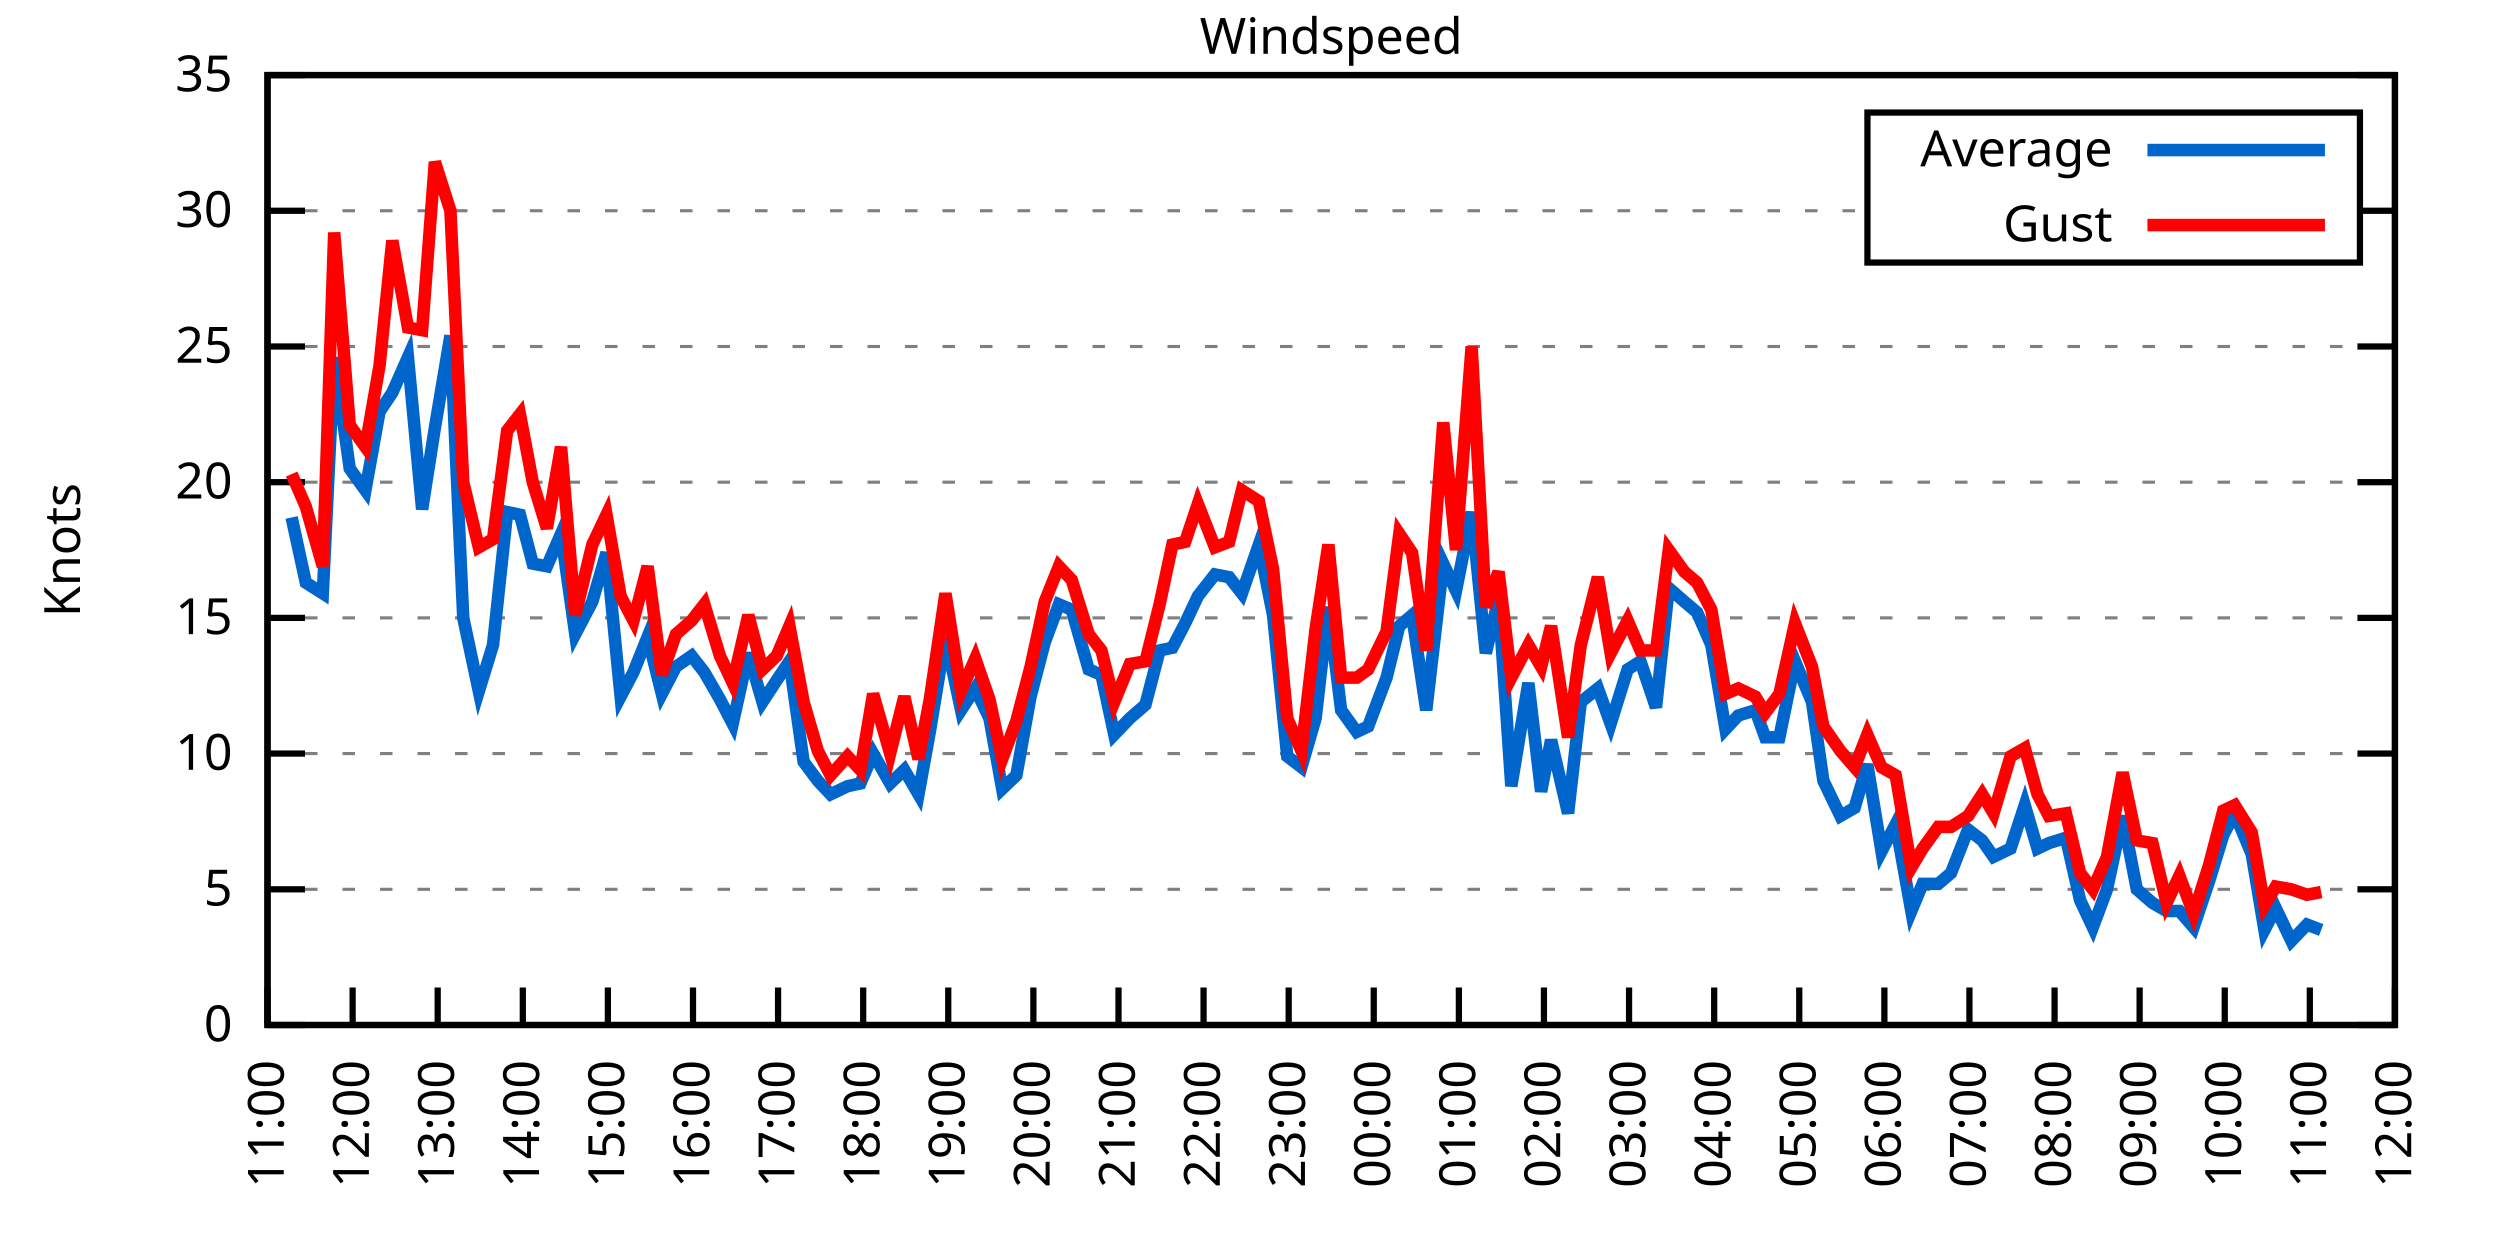
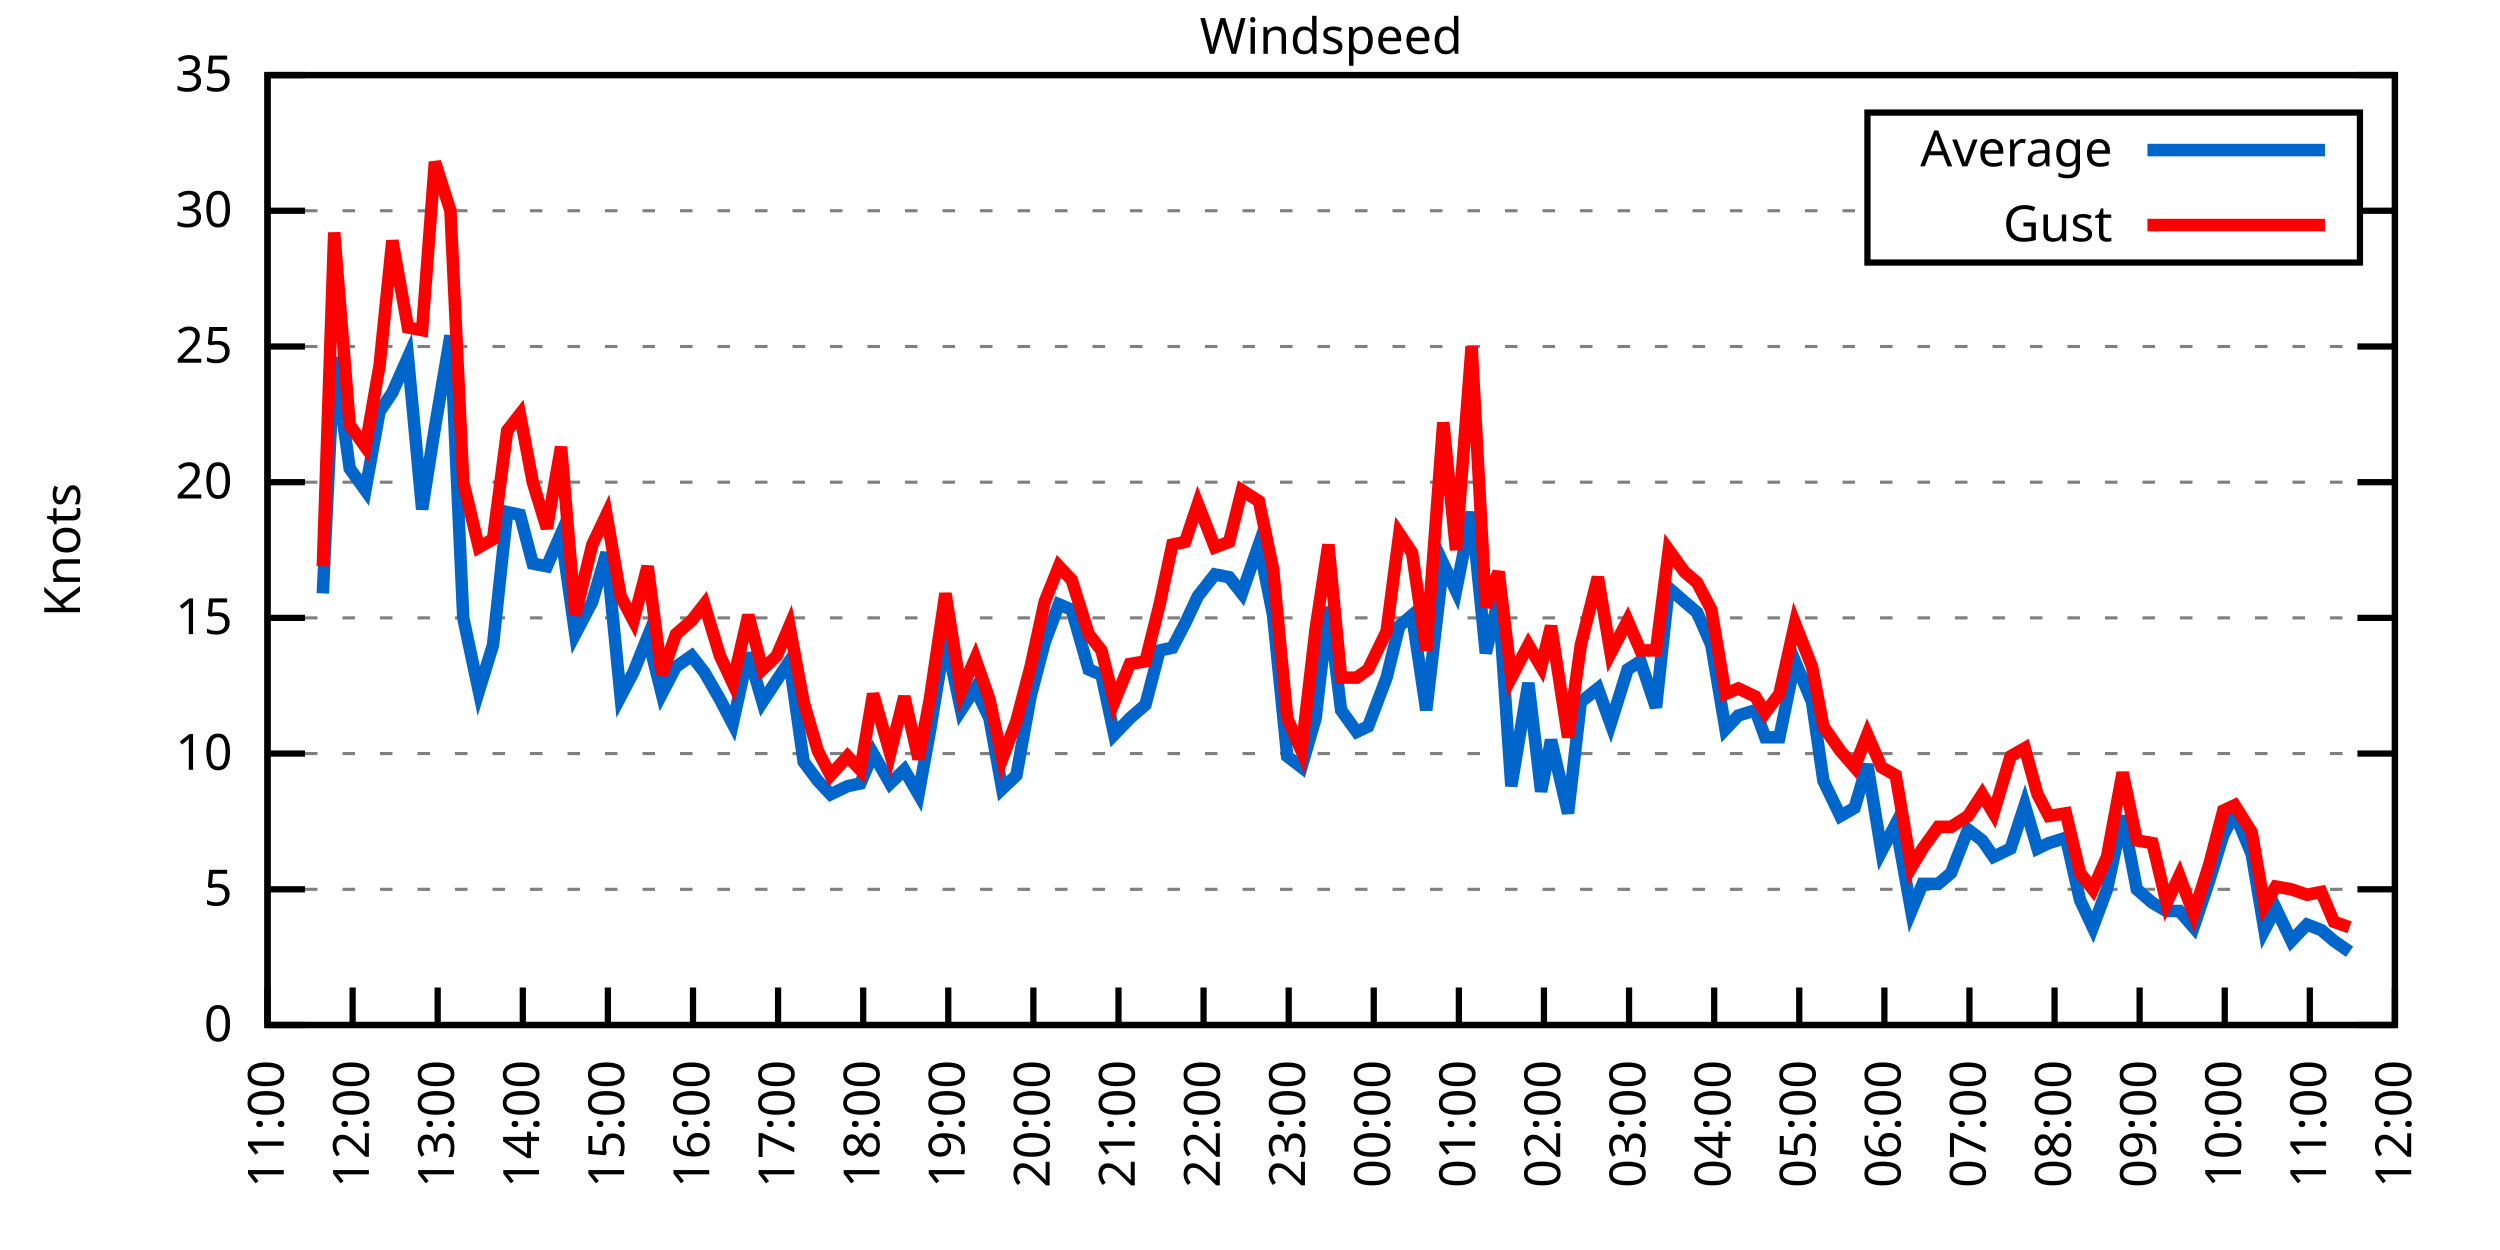
<svg xmlns="http://www.w3.org/2000/svg" xmlns:xlink="http://www.w3.org/1999/xlink" width="400" height="200" viewBox="0 0 400 200">
  <g id="gnuplot_canvas">
    <rect x="0" y="0" width="400" height="200" fill="none" />
    <defs>
      <circle id="gpDot" r="0.5" stroke-width="0.5" stroke="currentColor" />
      <path id="gpPt0" stroke-width="0.333" stroke="currentColor" d="M-1,0 h2 M0,-1 v2" />
      <path id="gpPt1" stroke-width="0.333" stroke="currentColor" d="M-1,-1 L1,1 M1,-1 L-1,1" />
      <path id="gpPt2" stroke-width="0.333" stroke="currentColor" d="M-1,0 L1,0 M0,-1 L0,1 M-1,-1 L1,1 M-1,1 L1,-1" />
      <rect id="gpPt3" stroke-width="0.333" stroke="currentColor" x="-1" y="-1" width="2" height="2" />
      <rect id="gpPt4" stroke-width="0.333" stroke="currentColor" fill="currentColor" x="-1" y="-1" width="2" height="2" />
      <circle id="gpPt5" stroke-width="0.333" stroke="currentColor" cx="0" cy="0" r="1" />
      <use xlink:href="#gpPt5" id="gpPt6" fill="currentColor" stroke="none" />
      <path id="gpPt7" stroke-width="0.333" stroke="currentColor" d="M0,-1.33 L-1.33,0.67 L1.33,0.67 z" />
      <use xlink:href="#gpPt7" id="gpPt8" fill="currentColor" stroke="none" />
      <use xlink:href="#gpPt7" id="gpPt9" stroke="currentColor" transform="rotate(180)" />
      <use xlink:href="#gpPt9" id="gpPt10" fill="currentColor" stroke="none" />
      <use xlink:href="#gpPt3" id="gpPt11" stroke="currentColor" transform="rotate(45)" />
      <use xlink:href="#gpPt11" id="gpPt12" fill="currentColor" stroke="none" />
      <path id="gpPt13" stroke-width="0.333" stroke="currentColor" d="M0,1.330 L1.265,0.411 L0.782,-1.067 L-0.782,-1.076 L-1.265,0.411 z" />
      <use xlink:href="#gpPt13" id="gpPt14" fill="currentColor" stroke="none" />
      <filter id="textbox" filterUnits="objectBoundingBox" x="0" y="0" height="1" width="1">
        <feFlood flood-color="white" flood-opacity="1" result="bgnd" />
        <feComposite in="SourceGraphic" in2="bgnd" operator="atop" />
      </filter>
      <filter id="greybox" filterUnits="objectBoundingBox" x="0" y="0" height="1" width="1">
        <feFlood flood-color="lightgrey" flood-opacity="1" result="grey" />
        <feComposite in="SourceGraphic" in2="grey" operator="atop" />
      </filter>
    </defs>
    <g fill="none" color="white" stroke="currentColor" stroke-width="1.00" stroke-linecap="butt" stroke-linejoin="miter">
</g>
    <g fill="none" color="black" stroke="currentColor" stroke-width="1.00" stroke-linecap="butt" stroke-linejoin="miter">
      <g stroke="none" shape-rendering="crispEdges">
        <polygon fill="rgb(255, 255, 255)" points="42.80,164.00 383.18,164.00 383.18,12.02 42.80,12.02 " />
      </g>
    </g>
    <g fill="none" color="black" stroke="currentColor" stroke-width="1.00" stroke-linecap="butt" stroke-linejoin="miter">
</g>
    <g fill="none" color="black" stroke="black" stroke-width="0.50" stroke-linecap="butt" stroke-linejoin="miter">
</g>
    <g fill="none" color="gray" stroke="currentColor" stroke-width="0.50" stroke-linecap="butt" stroke-linejoin="miter">
      <path stroke="gray" stroke-dasharray="2,4" class="gridline" d="M42.80,164.00 L383.19,164.00  " />
    </g>
    <g fill="none" color="gray" stroke="gray" stroke-width="1.00" stroke-linecap="butt" stroke-linejoin="miter">
</g>
    <g fill="none" color="black" stroke="currentColor" stroke-width="1.00" stroke-linecap="butt" stroke-linejoin="miter">
      <path stroke="black" d="M42.80,164.00 L48.80,164.00 M383.19,164.00 L377.19,164.00  " />
      <g transform="translate(37.20,166.60)" stroke="none" fill="black" font-family="Sans" font-size="8.00" text-anchor="end">
        <text>
          <tspan font-family="Sans"> 0</tspan>
        </text>
      </g>
    </g>
    <g fill="none" color="black" stroke="currentColor" stroke-width="1.00" stroke-linecap="butt" stroke-linejoin="miter">
</g>
    <g fill="none" color="black" stroke="black" stroke-width="0.50" stroke-linecap="butt" stroke-linejoin="miter">
</g>
    <g fill="none" color="gray" stroke="currentColor" stroke-width="0.50" stroke-linecap="butt" stroke-linejoin="miter">
      <path stroke="gray" stroke-dasharray="2,4" class="gridline" d="M42.80,142.29 L383.19,142.29  " />
    </g>
    <g fill="none" color="gray" stroke="gray" stroke-width="1.00" stroke-linecap="butt" stroke-linejoin="miter">
</g>
    <g fill="none" color="black" stroke="currentColor" stroke-width="1.00" stroke-linecap="butt" stroke-linejoin="miter">
      <path stroke="black" d="M42.80,142.29 L48.80,142.29 M383.19,142.29 L377.19,142.29  " />
      <g transform="translate(37.20,144.89)" stroke="none" fill="black" font-family="Sans" font-size="8.00" text-anchor="end">
        <text>
          <tspan font-family="Sans"> 5</tspan>
        </text>
      </g>
    </g>
    <g fill="none" color="black" stroke="currentColor" stroke-width="1.00" stroke-linecap="butt" stroke-linejoin="miter">
</g>
    <g fill="none" color="black" stroke="black" stroke-width="0.50" stroke-linecap="butt" stroke-linejoin="miter">
</g>
    <g fill="none" color="gray" stroke="currentColor" stroke-width="0.50" stroke-linecap="butt" stroke-linejoin="miter">
      <path stroke="gray" stroke-dasharray="2,4" class="gridline" d="M42.80,120.57 L383.19,120.57  " />
    </g>
    <g fill="none" color="gray" stroke="gray" stroke-width="1.00" stroke-linecap="butt" stroke-linejoin="miter">
</g>
    <g fill="none" color="black" stroke="currentColor" stroke-width="1.00" stroke-linecap="butt" stroke-linejoin="miter">
      <path stroke="black" d="M42.80,120.57 L48.80,120.57 M383.19,120.57 L377.19,120.57  " />
      <g transform="translate(37.20,123.17)" stroke="none" fill="black" font-family="Sans" font-size="8.00" text-anchor="end">
        <text>
          <tspan font-family="Sans"> 10</tspan>
        </text>
      </g>
    </g>
    <g fill="none" color="black" stroke="currentColor" stroke-width="1.00" stroke-linecap="butt" stroke-linejoin="miter">
</g>
    <g fill="none" color="black" stroke="black" stroke-width="0.50" stroke-linecap="butt" stroke-linejoin="miter">
</g>
    <g fill="none" color="gray" stroke="currentColor" stroke-width="0.50" stroke-linecap="butt" stroke-linejoin="miter">
      <path stroke="gray" stroke-dasharray="2,4" class="gridline" d="M42.80,98.86 L383.19,98.86  " />
    </g>
    <g fill="none" color="gray" stroke="gray" stroke-width="1.00" stroke-linecap="butt" stroke-linejoin="miter">
</g>
    <g fill="none" color="black" stroke="currentColor" stroke-width="1.00" stroke-linecap="butt" stroke-linejoin="miter">
      <path stroke="black" d="M42.80,98.86 L48.80,98.86 M383.19,98.86 L377.19,98.86  " />
      <g transform="translate(37.20,101.46)" stroke="none" fill="black" font-family="Sans" font-size="8.00" text-anchor="end">
        <text>
          <tspan font-family="Sans"> 15</tspan>
        </text>
      </g>
    </g>
    <g fill="none" color="black" stroke="currentColor" stroke-width="1.00" stroke-linecap="butt" stroke-linejoin="miter">
</g>
    <g fill="none" color="black" stroke="black" stroke-width="0.50" stroke-linecap="butt" stroke-linejoin="miter">
</g>
    <g fill="none" color="gray" stroke="currentColor" stroke-width="0.50" stroke-linecap="butt" stroke-linejoin="miter">
      <path stroke="gray" stroke-dasharray="2,4" class="gridline" d="M42.80,77.15 L383.19,77.15  " />
    </g>
    <g fill="none" color="gray" stroke="gray" stroke-width="1.00" stroke-linecap="butt" stroke-linejoin="miter">
</g>
    <g fill="none" color="black" stroke="currentColor" stroke-width="1.00" stroke-linecap="butt" stroke-linejoin="miter">
      <path stroke="black" d="M42.80,77.15 L48.80,77.15 M383.19,77.15 L377.19,77.15  " />
      <g transform="translate(37.20,79.75)" stroke="none" fill="black" font-family="Sans" font-size="8.00" text-anchor="end">
        <text>
          <tspan font-family="Sans"> 20</tspan>
        </text>
      </g>
    </g>
    <g fill="none" color="black" stroke="currentColor" stroke-width="1.00" stroke-linecap="butt" stroke-linejoin="miter">
</g>
    <g fill="none" color="black" stroke="black" stroke-width="0.50" stroke-linecap="butt" stroke-linejoin="miter">
</g>
    <g fill="none" color="gray" stroke="currentColor" stroke-width="0.50" stroke-linecap="butt" stroke-linejoin="miter">
      <path stroke="gray" stroke-dasharray="2,4" class="gridline" d="M42.80,55.44 L383.19,55.44  " />
    </g>
    <g fill="none" color="gray" stroke="gray" stroke-width="1.00" stroke-linecap="butt" stroke-linejoin="miter">
</g>
    <g fill="none" color="black" stroke="currentColor" stroke-width="1.00" stroke-linecap="butt" stroke-linejoin="miter">
      <path stroke="black" d="M42.80,55.44 L48.80,55.44 M383.19,55.44 L377.19,55.44  " />
      <g transform="translate(37.20,58.04)" stroke="none" fill="black" font-family="Sans" font-size="8.00" text-anchor="end">
        <text>
          <tspan font-family="Sans"> 25</tspan>
        </text>
      </g>
    </g>
    <g fill="none" color="black" stroke="currentColor" stroke-width="1.00" stroke-linecap="butt" stroke-linejoin="miter">
</g>
    <g fill="none" color="black" stroke="black" stroke-width="0.50" stroke-linecap="butt" stroke-linejoin="miter">
</g>
    <g fill="none" color="gray" stroke="currentColor" stroke-width="0.50" stroke-linecap="butt" stroke-linejoin="miter">
      <path stroke="gray" stroke-dasharray="2,4" class="gridline" d="M42.80,33.72 L298.79,33.72 M377.59,33.72 L383.19,33.72  " />
    </g>
    <g fill="none" color="gray" stroke="gray" stroke-width="1.00" stroke-linecap="butt" stroke-linejoin="miter">
</g>
    <g fill="none" color="black" stroke="currentColor" stroke-width="1.00" stroke-linecap="butt" stroke-linejoin="miter">
      <path stroke="black" d="M42.80,33.72 L48.80,33.72 M383.19,33.72 L377.19,33.72  " />
      <g transform="translate(37.20,36.32)" stroke="none" fill="black" font-family="Sans" font-size="8.00" text-anchor="end">
        <text>
          <tspan font-family="Sans"> 30</tspan>
        </text>
      </g>
    </g>
    <g fill="none" color="black" stroke="currentColor" stroke-width="1.00" stroke-linecap="butt" stroke-linejoin="miter">
</g>
    <g fill="none" color="black" stroke="black" stroke-width="0.50" stroke-linecap="butt" stroke-linejoin="miter">
</g>
    <g fill="none" color="gray" stroke="currentColor" stroke-width="0.50" stroke-linecap="butt" stroke-linejoin="miter">
      <path stroke="gray" stroke-dasharray="2,4" class="gridline" d="M42.80,12.01 L383.19,12.01  " />
    </g>
    <g fill="none" color="gray" stroke="gray" stroke-width="1.00" stroke-linecap="butt" stroke-linejoin="miter">
</g>
    <g fill="none" color="black" stroke="currentColor" stroke-width="1.00" stroke-linecap="butt" stroke-linejoin="miter">
      <path stroke="black" d="M42.80,12.01 L48.80,12.01 M383.19,12.01 L377.19,12.01  " />
      <g transform="translate(37.20,14.61)" stroke="none" fill="black" font-family="Sans" font-size="8.00" text-anchor="end">
        <text>
          <tspan font-family="Sans"> 35</tspan>
        </text>
      </g>
    </g>
    <g fill="none" color="black" stroke="currentColor" stroke-width="1.00" stroke-linecap="butt" stroke-linejoin="miter">
      <path stroke="black" d="M42.80,164.00 L42.80,158.00  " />
      <g transform="translate(45.40,169.60) rotate(270.00)" stroke="none" fill="black" font-family="Sans" font-size="8.00" text-anchor="end">
        <text>
          <tspan font-family="Sans">11:00</tspan>
        </text>
      </g>
    </g>
    <g fill="none" color="black" stroke="currentColor" stroke-width="1.00" stroke-linecap="butt" stroke-linejoin="miter">
      <path stroke="black" d="M56.42,164.00 L56.42,158.00  " />
      <g transform="translate(59.02,169.60) rotate(270.00)" stroke="none" fill="black" font-family="Sans" font-size="8.00" text-anchor="end">
        <text>
          <tspan font-family="Sans">12:00</tspan>
        </text>
      </g>
    </g>
    <g fill="none" color="black" stroke="currentColor" stroke-width="1.00" stroke-linecap="butt" stroke-linejoin="miter">
      <path stroke="black" d="M70.03,164.00 L70.03,158.00  " />
      <g transform="translate(72.63,169.60) rotate(270.00)" stroke="none" fill="black" font-family="Sans" font-size="8.00" text-anchor="end">
        <text>
          <tspan font-family="Sans">13:00</tspan>
        </text>
      </g>
    </g>
    <g fill="none" color="black" stroke="currentColor" stroke-width="1.00" stroke-linecap="butt" stroke-linejoin="miter">
      <path stroke="black" d="M83.65,164.00 L83.65,158.00  " />
      <g transform="translate(86.25,169.60) rotate(270.00)" stroke="none" fill="black" font-family="Sans" font-size="8.00" text-anchor="end">
        <text>
          <tspan font-family="Sans">14:00</tspan>
        </text>
      </g>
    </g>
    <g fill="none" color="black" stroke="currentColor" stroke-width="1.00" stroke-linecap="butt" stroke-linejoin="miter">
      <path stroke="black" d="M97.26,164.00 L97.26,158.00  " />
      <g transform="translate(99.86,169.60) rotate(270.00)" stroke="none" fill="black" font-family="Sans" font-size="8.00" text-anchor="end">
        <text>
          <tspan font-family="Sans">15:00</tspan>
        </text>
      </g>
    </g>
    <g fill="none" color="black" stroke="currentColor" stroke-width="1.00" stroke-linecap="butt" stroke-linejoin="miter">
      <path stroke="black" d="M110.88,164.00 L110.88,158.00  " />
      <g transform="translate(113.48,169.60) rotate(270.00)" stroke="none" fill="black" font-family="Sans" font-size="8.00" text-anchor="end">
        <text>
          <tspan font-family="Sans">16:00</tspan>
        </text>
      </g>
    </g>
    <g fill="none" color="black" stroke="currentColor" stroke-width="1.00" stroke-linecap="butt" stroke-linejoin="miter">
      <path stroke="black" d="M124.49,164.00 L124.49,158.00  " />
      <g transform="translate(127.09,169.60) rotate(270.00)" stroke="none" fill="black" font-family="Sans" font-size="8.00" text-anchor="end">
        <text>
          <tspan font-family="Sans">17:00</tspan>
        </text>
      </g>
    </g>
    <g fill="none" color="black" stroke="currentColor" stroke-width="1.00" stroke-linecap="butt" stroke-linejoin="miter">
      <path stroke="black" d="M138.11,164.00 L138.11,158.00  " />
      <g transform="translate(140.71,169.60) rotate(270.00)" stroke="none" fill="black" font-family="Sans" font-size="8.00" text-anchor="end">
        <text>
          <tspan font-family="Sans">18:00</tspan>
        </text>
      </g>
    </g>
    <g fill="none" color="black" stroke="currentColor" stroke-width="1.00" stroke-linecap="butt" stroke-linejoin="miter">
      <path stroke="black" d="M151.72,164.00 L151.72,158.00  " />
      <g transform="translate(154.32,169.60) rotate(270.00)" stroke="none" fill="black" font-family="Sans" font-size="8.00" text-anchor="end">
        <text>
          <tspan font-family="Sans">19:00</tspan>
        </text>
      </g>
    </g>
    <g fill="none" color="black" stroke="currentColor" stroke-width="1.00" stroke-linecap="butt" stroke-linejoin="miter">
      <path stroke="black" d="M165.34,164.00 L165.34,158.00  " />
      <g transform="translate(167.94,169.60) rotate(270.00)" stroke="none" fill="black" font-family="Sans" font-size="8.00" text-anchor="end">
        <text>
          <tspan font-family="Sans">20:00</tspan>
        </text>
      </g>
    </g>
    <g fill="none" color="black" stroke="currentColor" stroke-width="1.00" stroke-linecap="butt" stroke-linejoin="miter">
      <path stroke="black" d="M178.96,164.00 L178.96,158.00  " />
      <g transform="translate(181.56,169.60) rotate(270.00)" stroke="none" fill="black" font-family="Sans" font-size="8.00" text-anchor="end">
        <text>
          <tspan font-family="Sans">21:00</tspan>
        </text>
      </g>
    </g>
    <g fill="none" color="black" stroke="currentColor" stroke-width="1.00" stroke-linecap="butt" stroke-linejoin="miter">
      <path stroke="black" d="M192.57,164.00 L192.57,158.00  " />
      <g transform="translate(195.17,169.60) rotate(270.00)" stroke="none" fill="black" font-family="Sans" font-size="8.00" text-anchor="end">
        <text>
          <tspan font-family="Sans">22:00</tspan>
        </text>
      </g>
    </g>
    <g fill="none" color="black" stroke="currentColor" stroke-width="1.00" stroke-linecap="butt" stroke-linejoin="miter">
      <path stroke="black" d="M206.19,164.00 L206.19,158.00  " />
      <g transform="translate(208.79,169.60) rotate(270.00)" stroke="none" fill="black" font-family="Sans" font-size="8.00" text-anchor="end">
        <text>
          <tspan font-family="Sans">23:00</tspan>
        </text>
      </g>
    </g>
    <g fill="none" color="black" stroke="currentColor" stroke-width="1.00" stroke-linecap="butt" stroke-linejoin="miter">
      <path stroke="black" d="M219.80,164.00 L219.80,158.00  " />
      <g transform="translate(222.40,169.60) rotate(270.00)" stroke="none" fill="black" font-family="Sans" font-size="8.00" text-anchor="end">
        <text>
          <tspan font-family="Sans">00:00</tspan>
        </text>
      </g>
    </g>
    <g fill="none" color="black" stroke="currentColor" stroke-width="1.00" stroke-linecap="butt" stroke-linejoin="miter">
      <path stroke="black" d="M233.42,164.00 L233.42,158.00  " />
      <g transform="translate(236.02,169.60) rotate(270.00)" stroke="none" fill="black" font-family="Sans" font-size="8.00" text-anchor="end">
        <text>
          <tspan font-family="Sans">01:00</tspan>
        </text>
      </g>
    </g>
    <g fill="none" color="black" stroke="currentColor" stroke-width="1.00" stroke-linecap="butt" stroke-linejoin="miter">
      <path stroke="black" d="M247.03,164.00 L247.03,158.00  " />
      <g transform="translate(249.63,169.60) rotate(270.00)" stroke="none" fill="black" font-family="Sans" font-size="8.00" text-anchor="end">
        <text>
          <tspan font-family="Sans">02:00</tspan>
        </text>
      </g>
    </g>
    <g fill="none" color="black" stroke="currentColor" stroke-width="1.00" stroke-linecap="butt" stroke-linejoin="miter">
      <path stroke="black" d="M260.65,164.00 L260.65,158.00  " />
      <g transform="translate(263.25,169.60) rotate(270.00)" stroke="none" fill="black" font-family="Sans" font-size="8.00" text-anchor="end">
        <text>
          <tspan font-family="Sans">03:00</tspan>
        </text>
      </g>
    </g>
    <g fill="none" color="black" stroke="currentColor" stroke-width="1.00" stroke-linecap="butt" stroke-linejoin="miter">
      <path stroke="black" d="M274.27,164.00 L274.27,158.00  " />
      <g transform="translate(276.87,169.60) rotate(270.00)" stroke="none" fill="black" font-family="Sans" font-size="8.00" text-anchor="end">
        <text>
          <tspan font-family="Sans">04:00</tspan>
        </text>
      </g>
    </g>
    <g fill="none" color="black" stroke="currentColor" stroke-width="1.00" stroke-linecap="butt" stroke-linejoin="miter">
      <path stroke="black" d="M287.88,164.00 L287.88,158.00  " />
      <g transform="translate(290.48,169.60) rotate(270.00)" stroke="none" fill="black" font-family="Sans" font-size="8.00" text-anchor="end">
        <text>
          <tspan font-family="Sans">05:00</tspan>
        </text>
      </g>
    </g>
    <g fill="none" color="black" stroke="currentColor" stroke-width="1.00" stroke-linecap="butt" stroke-linejoin="miter">
      <path stroke="black" d="M301.50,164.00 L301.50,158.00  " />
      <g transform="translate(304.10,169.60) rotate(270.00)" stroke="none" fill="black" font-family="Sans" font-size="8.00" text-anchor="end">
        <text>
          <tspan font-family="Sans">06:00</tspan>
        </text>
      </g>
    </g>
    <g fill="none" color="black" stroke="currentColor" stroke-width="1.00" stroke-linecap="butt" stroke-linejoin="miter">
      <path stroke="black" d="M315.11,164.00 L315.11,158.00  " />
      <g transform="translate(317.71,169.60) rotate(270.00)" stroke="none" fill="black" font-family="Sans" font-size="8.00" text-anchor="end">
        <text>
          <tspan font-family="Sans">07:00</tspan>
        </text>
      </g>
    </g>
    <g fill="none" color="black" stroke="currentColor" stroke-width="1.00" stroke-linecap="butt" stroke-linejoin="miter">
      <path stroke="black" d="M328.73,164.00 L328.73,158.00  " />
      <g transform="translate(331.33,169.60) rotate(270.00)" stroke="none" fill="black" font-family="Sans" font-size="8.00" text-anchor="end">
        <text>
          <tspan font-family="Sans">08:00</tspan>
        </text>
      </g>
    </g>
    <g fill="none" color="black" stroke="currentColor" stroke-width="1.00" stroke-linecap="butt" stroke-linejoin="miter">
      <path stroke="black" d="M342.34,164.00 L342.34,158.00  " />
      <g transform="translate(344.94,169.60) rotate(270.00)" stroke="none" fill="black" font-family="Sans" font-size="8.00" text-anchor="end">
        <text>
          <tspan font-family="Sans">09:00</tspan>
        </text>
      </g>
    </g>
    <g fill="none" color="black" stroke="currentColor" stroke-width="1.00" stroke-linecap="butt" stroke-linejoin="miter">
      <path stroke="black" d="M355.96,164.00 L355.96,158.00  " />
      <g transform="translate(358.56,169.60) rotate(270.00)" stroke="none" fill="black" font-family="Sans" font-size="8.00" text-anchor="end">
        <text>
          <tspan font-family="Sans">10:00</tspan>
        </text>
      </g>
    </g>
    <g fill="none" color="black" stroke="currentColor" stroke-width="1.00" stroke-linecap="butt" stroke-linejoin="miter">
      <path stroke="black" d="M369.57,164.00 L369.57,158.00  " />
      <g transform="translate(372.17,169.60) rotate(270.00)" stroke="none" fill="black" font-family="Sans" font-size="8.00" text-anchor="end">
        <text>
          <tspan font-family="Sans">11:00</tspan>
        </text>
      </g>
    </g>
    <g fill="none" color="black" stroke="currentColor" stroke-width="1.00" stroke-linecap="butt" stroke-linejoin="miter">
      <path stroke="black" d="M383.19,164.00 L383.19,158.00  " />
      <g transform="translate(385.79,169.60) rotate(270.00)" stroke="none" fill="black" font-family="Sans" font-size="8.00" text-anchor="end">
        <text>
          <tspan font-family="Sans">12:00</tspan>
        </text>
      </g>
    </g>
    <g fill="none" color="black" stroke="currentColor" stroke-width="1.00" stroke-linecap="butt" stroke-linejoin="miter">
</g>
    <g fill="none" color="black" stroke="currentColor" stroke-width="1.00" stroke-linecap="butt" stroke-linejoin="miter">
      <path stroke="black" d="M42.80,12.01 L42.80,164.00 L383.19,164.00 L383.19,12.01 L42.80,12.01 Z  " />
    </g>
    <g fill="none" color="black" stroke="currentColor" stroke-width="1.00" stroke-linecap="butt" stroke-linejoin="miter">
</g>
    <g fill="none" color="black" stroke="currentColor" stroke-width="1.00" stroke-linecap="butt" stroke-linejoin="miter">
      <path stroke="black" d="M298.79,42.01 L298.79,18.01 L377.59,18.01 L377.59,42.01 L298.79,42.01 Z  " />
    </g>
    <g id="Windspeed_plot_1">
      <g fill="none" color="white" stroke="black" stroke-width="2.00" stroke-linecap="butt" stroke-linejoin="miter">
</g>
      <g fill="none" color="black" stroke="currentColor" stroke-width="2.00" stroke-linecap="butt" stroke-linejoin="miter">
        <g transform="translate(337.99,26.61)" stroke="none" fill="black" font-family="Sans" font-size="8.00" text-anchor="end">
          <text>
            <tspan font-family="Sans">Average</tspan>
          </text>
        </g>
      </g>
      <g fill="none" color="black" stroke="currentColor" stroke-width="2.00" stroke-linecap="butt" stroke-linejoin="miter">
-         <path stroke="rgb(  0, 102, 204)" d="M343.59,24.01 L371.99,24.01 M46.66,82.79 L48.93,93.22 L51.65,94.95 L53.47,57.17 L55.96,74.98 L58.46,78.45   L60.73,65.86 L62.77,62.82 L65.27,57.17 L67.54,81.49 L69.58,68.46 L72.07,53.70 L74.12,98.86 L76.61,110.59   L78.88,103.20 L81.15,81.93 L83.19,82.36 L85.24,90.18 L87.50,90.61 L89.77,85.40 L92.04,101.47 L94.77,96.26   L97.04,88.44 L99.30,111.45 L101.35,107.55 L103.62,101.90 L105.89,111.02 L108.15,106.68 L110.65,104.94 L112.69,107.55   L115.19,111.89 L117.23,115.80 L119.73,104.51 L122.00,112.32 L124.27,108.85 L126.31,105.81 L128.58,121.88 L130.85,124.92   L132.89,127.09 L135.61,125.79 L137.66,125.35 L139.70,120.57 L142.42,125.35 L144.69,123.18 L146.96,127.09 L148.77,117.10   L151.27,101.90 L153.77,113.63 L156.04,110.15 L158.31,114.93 L160.35,126.22 L162.62,124.05 L164.89,111.45 L167.16,102.77   L169.43,96.69 L171.47,97.56 L174.19,107.11 L176.23,107.98 L178.28,117.53 L180.77,114.93 L183.27,112.76 L185.54,104.07   L187.58,103.64 L189.62,99.73 L191.66,95.39 L194.39,91.91 L196.66,92.35 L198.70,94.95 L201.42,87.14 L203.69,98.43   L205.96,121.01 L208.23,122.75 L210.50,114.93 L212.54,97.12 L214.58,113.63 L217.08,117.10 L218.90,116.23 L221.85,108.42   L223.89,100.16 L225.93,98.43 L228.20,113.63 L230.92,90.18 L232.96,94.52 L235.46,81.93 L237.73,104.51 L239.77,95.82   L241.81,125.79 L244.54,109.28 L246.58,126.65 L248.17,118.40 L250.89,130.13 L252.93,112.32 L255.66,110.15 L257.70,115.80   L260.42,107.11 L262.47,105.81 L264.96,113.19 L267.00,94.08 L269.50,96.26 L271.54,97.99 L273.81,103.20 L276.08,116.67   L278.12,114.49 L280.85,113.63 L282.43,117.97 L284.70,117.97 L287.20,105.81 L289.92,112.32 L291.74,124.92 L294.46,130.56   L296.73,129.26 L298.77,122.31 L301.04,136.21 L303.31,131.86 L305.81,145.76 L307.62,141.42 L310.12,141.42 L312.16,139.68   L314.89,132.73 L317.15,134.47 L318.97,137.08 L321.69,135.77 L323.96,128.83 L326.00,135.77 L327.82,134.90 L330.54,134.04   L332.81,144.02 L334.85,148.37 L337.12,142.29 L339.62,130.56 L341.89,142.29 L344.39,144.46 L346.65,145.76 L348.70,145.76   L350.97,148.37 L353.46,140.98 L355.73,133.60 L357.55,130.13 L360.27,136.64 L362.31,148.80 L364.13,145.33 L366.62,150.54   L369.12,147.93 L371.39,148.80  " />
+         <path stroke="rgb(  0, 102, 204)" d="M343.59,24.01 L371.99,24.01 M51.65,94.95 L53.47,57.17 L55.96,74.98 L58.46,78.45 L60.73,65.86 L62.77,62.82   L65.27,57.17 L67.54,81.49 L69.58,68.46 L72.07,53.70 L74.12,98.86 L76.61,110.59 L78.88,103.20 L81.15,81.93   L83.19,82.36 L85.24,90.18 L87.50,90.61 L89.77,85.40 L92.04,101.47 L94.77,96.26 L97.04,88.44 L99.30,111.45   L101.35,107.55 L103.62,101.90 L105.89,111.02 L108.15,106.68 L110.65,104.94 L112.69,107.55 L115.19,111.89 L117.23,115.80   L119.73,104.51 L122.00,112.32 L124.27,108.85 L126.31,105.81 L128.58,121.88 L130.85,124.92 L132.89,127.09 L135.61,125.79   L137.66,125.35 L139.70,120.57 L142.42,125.35 L144.69,123.18 L146.96,127.09 L148.77,117.10 L151.27,101.90 L153.77,113.63   L156.04,110.15 L158.31,114.93 L160.35,126.22 L162.62,124.05 L164.89,111.45 L167.16,102.77 L169.43,96.69 L171.47,97.56   L174.19,107.11 L176.23,107.98 L178.28,117.53 L180.77,114.93 L183.27,112.76 L185.54,104.07 L187.58,103.64 L189.62,99.73   L191.66,95.39 L194.39,91.91 L196.66,92.35 L198.70,94.95 L201.42,87.14 L203.69,98.43 L205.96,121.01 L208.23,122.75   L210.50,114.93 L212.54,97.12 L214.58,113.63 L217.08,117.10 L218.90,116.23 L221.85,108.42 L223.89,100.16 L225.93,98.43   L228.20,113.63 L230.92,90.18 L232.96,94.52 L235.46,81.93 L237.73,104.51 L239.77,95.82 L241.81,125.79 L244.54,109.28   L246.58,126.65 L248.17,118.40 L250.89,130.13 L252.93,112.32 L255.66,110.15 L257.70,115.80 L260.42,107.11 L262.47,105.81   L264.96,113.19 L267.00,94.08 L269.50,96.26 L271.54,97.99 L273.81,103.20 L276.08,116.67 L278.12,114.49 L280.85,113.63   L282.43,117.97 L284.70,117.97 L287.20,105.81 L289.92,112.32 L291.74,124.92 L294.46,130.56 L296.73,129.26 L298.77,122.31   L301.04,136.21 L303.31,131.86 L305.81,145.76 L307.62,141.42 L310.12,141.42 L312.16,139.68 L314.89,132.73 L317.15,134.47   L318.97,137.08 L321.69,135.77 L323.96,128.83 L326.00,135.77 L327.82,134.90 L330.54,134.04 L332.81,144.02 L334.85,148.37   L337.12,142.29 L339.62,130.56 L341.89,142.29 L344.39,144.46 L346.65,145.76 L348.70,145.76 L350.97,148.37 L353.46,140.98   L355.73,133.60 L357.55,130.13 L360.27,136.64 L362.31,148.80 L364.13,145.33 L366.62,150.54 L369.12,147.93 L371.39,148.80   L373.43,150.54 L375.93,152.28  " />
      </g>
    </g>
    <g id="Windspeed_plot_2">
      <g fill="none" color="black" stroke="currentColor" stroke-width="2.00" stroke-linecap="butt" stroke-linejoin="miter">
        <g transform="translate(337.99,38.61)" stroke="none" fill="black" font-family="Sans" font-size="8.00" text-anchor="end">
          <text>
            <tspan font-family="Sans">Gust</tspan>
          </text>
        </g>
      </g>
      <g fill="none" color="black" stroke="currentColor" stroke-width="2.00" stroke-linecap="butt" stroke-linejoin="miter">
-         <path stroke="rgb(255,   0,   0)" d="M343.59,36.01 L371.99,36.01 M46.66,75.85 L48.93,81.06 L51.65,90.61 L53.47,37.20 L55.96,68.03 L58.46,71.50   L60.73,58.48 L62.77,38.50 L65.27,52.40 L67.54,52.83 L69.58,25.91 L72.07,33.72 L74.12,77.15 L76.61,87.57   L78.88,86.27 L81.15,68.90 L83.19,66.29 L85.24,77.15 L87.50,84.53 L89.77,71.50 L92.04,98.43 L94.77,87.14   L97.04,82.36 L99.30,95.39 L101.35,99.30 L103.62,90.61 L105.89,107.98 L108.15,101.47 L110.65,99.30 L112.69,96.69   L115.19,104.94 L117.23,109.28 L119.73,98.43 L122.00,107.11 L124.27,104.94 L126.31,100.16 L128.58,112.32 L130.85,120.14   L132.89,124.05 L135.61,121.01 L137.66,123.18 L139.70,111.02 L142.42,120.57 L144.69,111.45 L146.96,121.44 L148.77,111.89   L151.27,94.95 L153.77,110.59 L156.04,105.38 L158.31,111.89 L160.35,121.44 L162.62,115.36 L164.89,106.68 L167.16,96.26   L169.43,90.61 L171.47,92.78 L174.19,101.47 L176.23,104.07 L178.28,112.32 L180.77,106.24 L183.27,105.81 L185.54,96.69   L187.58,87.14 L189.62,86.70 L191.66,80.62 L194.39,87.57 L196.66,86.70 L198.70,78.45 L201.42,80.19 L203.69,91.04   L205.96,114.93 L208.23,120.14 L210.50,100.60 L212.54,87.14 L214.58,108.42 L217.08,108.42 L218.90,107.11 L221.85,101.03   L223.89,85.40 L225.93,88.44 L228.20,104.07 L230.92,67.59 L232.96,88.00 L235.46,55.44 L237.73,97.12 L239.77,91.48   L241.81,108.42 L244.54,103.20 L246.58,106.68 L248.17,100.16 L250.89,117.97 L252.93,103.20 L255.66,92.35 L257.70,104.51   L260.42,99.30 L262.47,104.07 L264.96,104.07 L267.00,88.00 L269.50,91.48 L271.54,93.22 L273.81,97.56 L276.08,111.02   L278.12,110.15 L280.85,111.45 L282.43,114.06 L284.70,111.02 L287.20,99.73 L289.92,106.68 L291.74,116.23 L294.46,120.14   L296.73,122.75 L298.77,117.53 L301.04,122.75 L303.31,124.05 L305.81,138.81 L307.62,135.77 L310.12,132.30 L312.16,132.30   L314.89,130.56 L317.15,127.09 L318.97,130.13 L321.69,121.01 L323.96,119.71 L326.00,127.09 L327.82,130.56 L330.54,130.13   L332.81,139.68 L334.85,142.29 L337.12,137.08 L339.62,123.61 L341.89,134.47 L344.39,134.90 L346.65,144.46 L348.70,140.12   L350.97,146.20 L353.46,138.38 L355.73,129.69 L357.55,128.83 L360.27,133.17 L362.31,144.89 L364.13,141.85 L366.62,142.29   L369.12,143.16 L371.39,142.72  " />
+         <path stroke="rgb(255,   0,   0)" d="M343.59,36.01 L371.99,36.01 M51.65,90.61 L53.47,37.20 L55.96,68.03 L58.46,71.50 L60.73,58.48 L62.77,38.50   L65.27,52.40 L67.54,52.83 L69.58,25.91 L72.07,33.72 L74.12,77.15 L76.61,87.57 L78.88,86.27 L81.15,68.90   L83.19,66.29 L85.24,77.15 L87.50,84.53 L89.77,71.50 L92.04,98.43 L94.77,87.14 L97.04,82.36 L99.30,95.39   L101.35,99.30 L103.62,90.61 L105.89,107.98 L108.15,101.47 L110.65,99.30 L112.69,96.69 L115.19,104.94 L117.23,109.28   L119.73,98.43 L122.00,107.11 L124.27,104.94 L126.31,100.16 L128.58,112.32 L130.85,120.14 L132.89,124.05 L135.61,121.01   L137.66,123.18 L139.70,111.02 L142.42,120.57 L144.69,111.45 L146.96,121.44 L148.77,111.89 L151.27,94.95 L153.77,110.59   L156.04,105.38 L158.31,111.89 L160.35,121.44 L162.62,115.36 L164.89,106.68 L167.16,96.26 L169.43,90.61 L171.47,92.78   L174.19,101.47 L176.23,104.07 L178.28,112.32 L180.77,106.24 L183.27,105.81 L185.54,96.69 L187.58,87.14 L189.62,86.70   L191.66,80.62 L194.39,87.57 L196.66,86.70 L198.70,78.45 L201.42,80.19 L203.69,91.04 L205.96,114.93 L208.23,120.14   L210.50,100.60 L212.54,87.14 L214.58,108.42 L217.08,108.42 L218.90,107.11 L221.85,101.03 L223.89,85.40 L225.93,88.44   L228.20,104.07 L230.92,67.59 L232.96,88.00 L235.46,55.44 L237.73,97.12 L239.77,91.48 L241.81,108.42 L244.54,103.20   L246.58,106.68 L248.17,100.16 L250.89,117.97 L252.93,103.20 L255.66,92.35 L257.70,104.51 L260.42,99.30 L262.47,104.07   L264.96,104.07 L267.00,88.00 L269.50,91.48 L271.54,93.22 L273.81,97.56 L276.08,111.02 L278.12,110.15 L280.85,111.45   L282.43,114.06 L284.70,111.02 L287.20,99.73 L289.92,106.68 L291.74,116.23 L294.46,120.14 L296.73,122.75 L298.77,117.53   L301.04,122.75 L303.31,124.05 L305.81,138.81 L307.62,135.77 L310.12,132.30 L312.16,132.30 L314.89,130.56 L317.15,127.09   L318.97,130.13 L321.69,121.01 L323.96,119.71 L326.00,127.09 L327.82,130.56 L330.54,130.13 L332.81,139.68 L334.85,142.29   L337.12,137.08 L339.62,123.61 L341.89,134.47 L344.39,134.90 L346.65,144.46 L348.70,140.12 L350.97,146.20 L353.46,138.38   L355.73,129.69 L357.55,128.83 L360.27,133.17 L362.31,144.89 L364.13,141.85 L366.62,142.29 L369.12,143.16 L371.39,142.72   L373.43,147.50 L375.93,148.37  " />
      </g>
    </g>
    <g fill="none" color="black" stroke="currentColor" stroke-width="2.00" stroke-linecap="butt" stroke-linejoin="miter">
</g>
    <g fill="none" color="black" stroke="black" stroke-width="1.00" stroke-linecap="butt" stroke-linejoin="miter">
</g>
    <g fill="none" color="black" stroke="currentColor" stroke-width="1.00" stroke-linecap="butt" stroke-linejoin="miter">
      <path stroke="black" d="M42.80,12.01 L42.80,164.00 L383.19,164.00 L383.19,12.01 L42.80,12.01 Z  " />
      <g transform="translate(12.80,88.01) rotate(270.00)" stroke="none" fill="black" font-family="Sans" font-size="8.00" text-anchor="middle">
        <text>
          <tspan font-family="Sans">Knots</tspan>
        </text>
      </g>
    </g>
    <g fill="none" color="black" stroke="currentColor" stroke-width="1.00" stroke-linecap="butt" stroke-linejoin="miter">
</g>
    <g fill="none" color="black" stroke="currentColor" stroke-width="1.00" stroke-linecap="butt" stroke-linejoin="miter">
      <g transform="translate(212.99,8.61)" stroke="none" fill="black" font-family="Sans" font-size="8.00" text-anchor="middle">
        <text>
          <tspan font-family="Sans">Windspeed</tspan>
        </text>
      </g>
    </g>
    <g fill="none" color="black" stroke="currentColor" stroke-width="1.00" stroke-linecap="butt" stroke-linejoin="miter">
</g>
  </g>
</svg>
